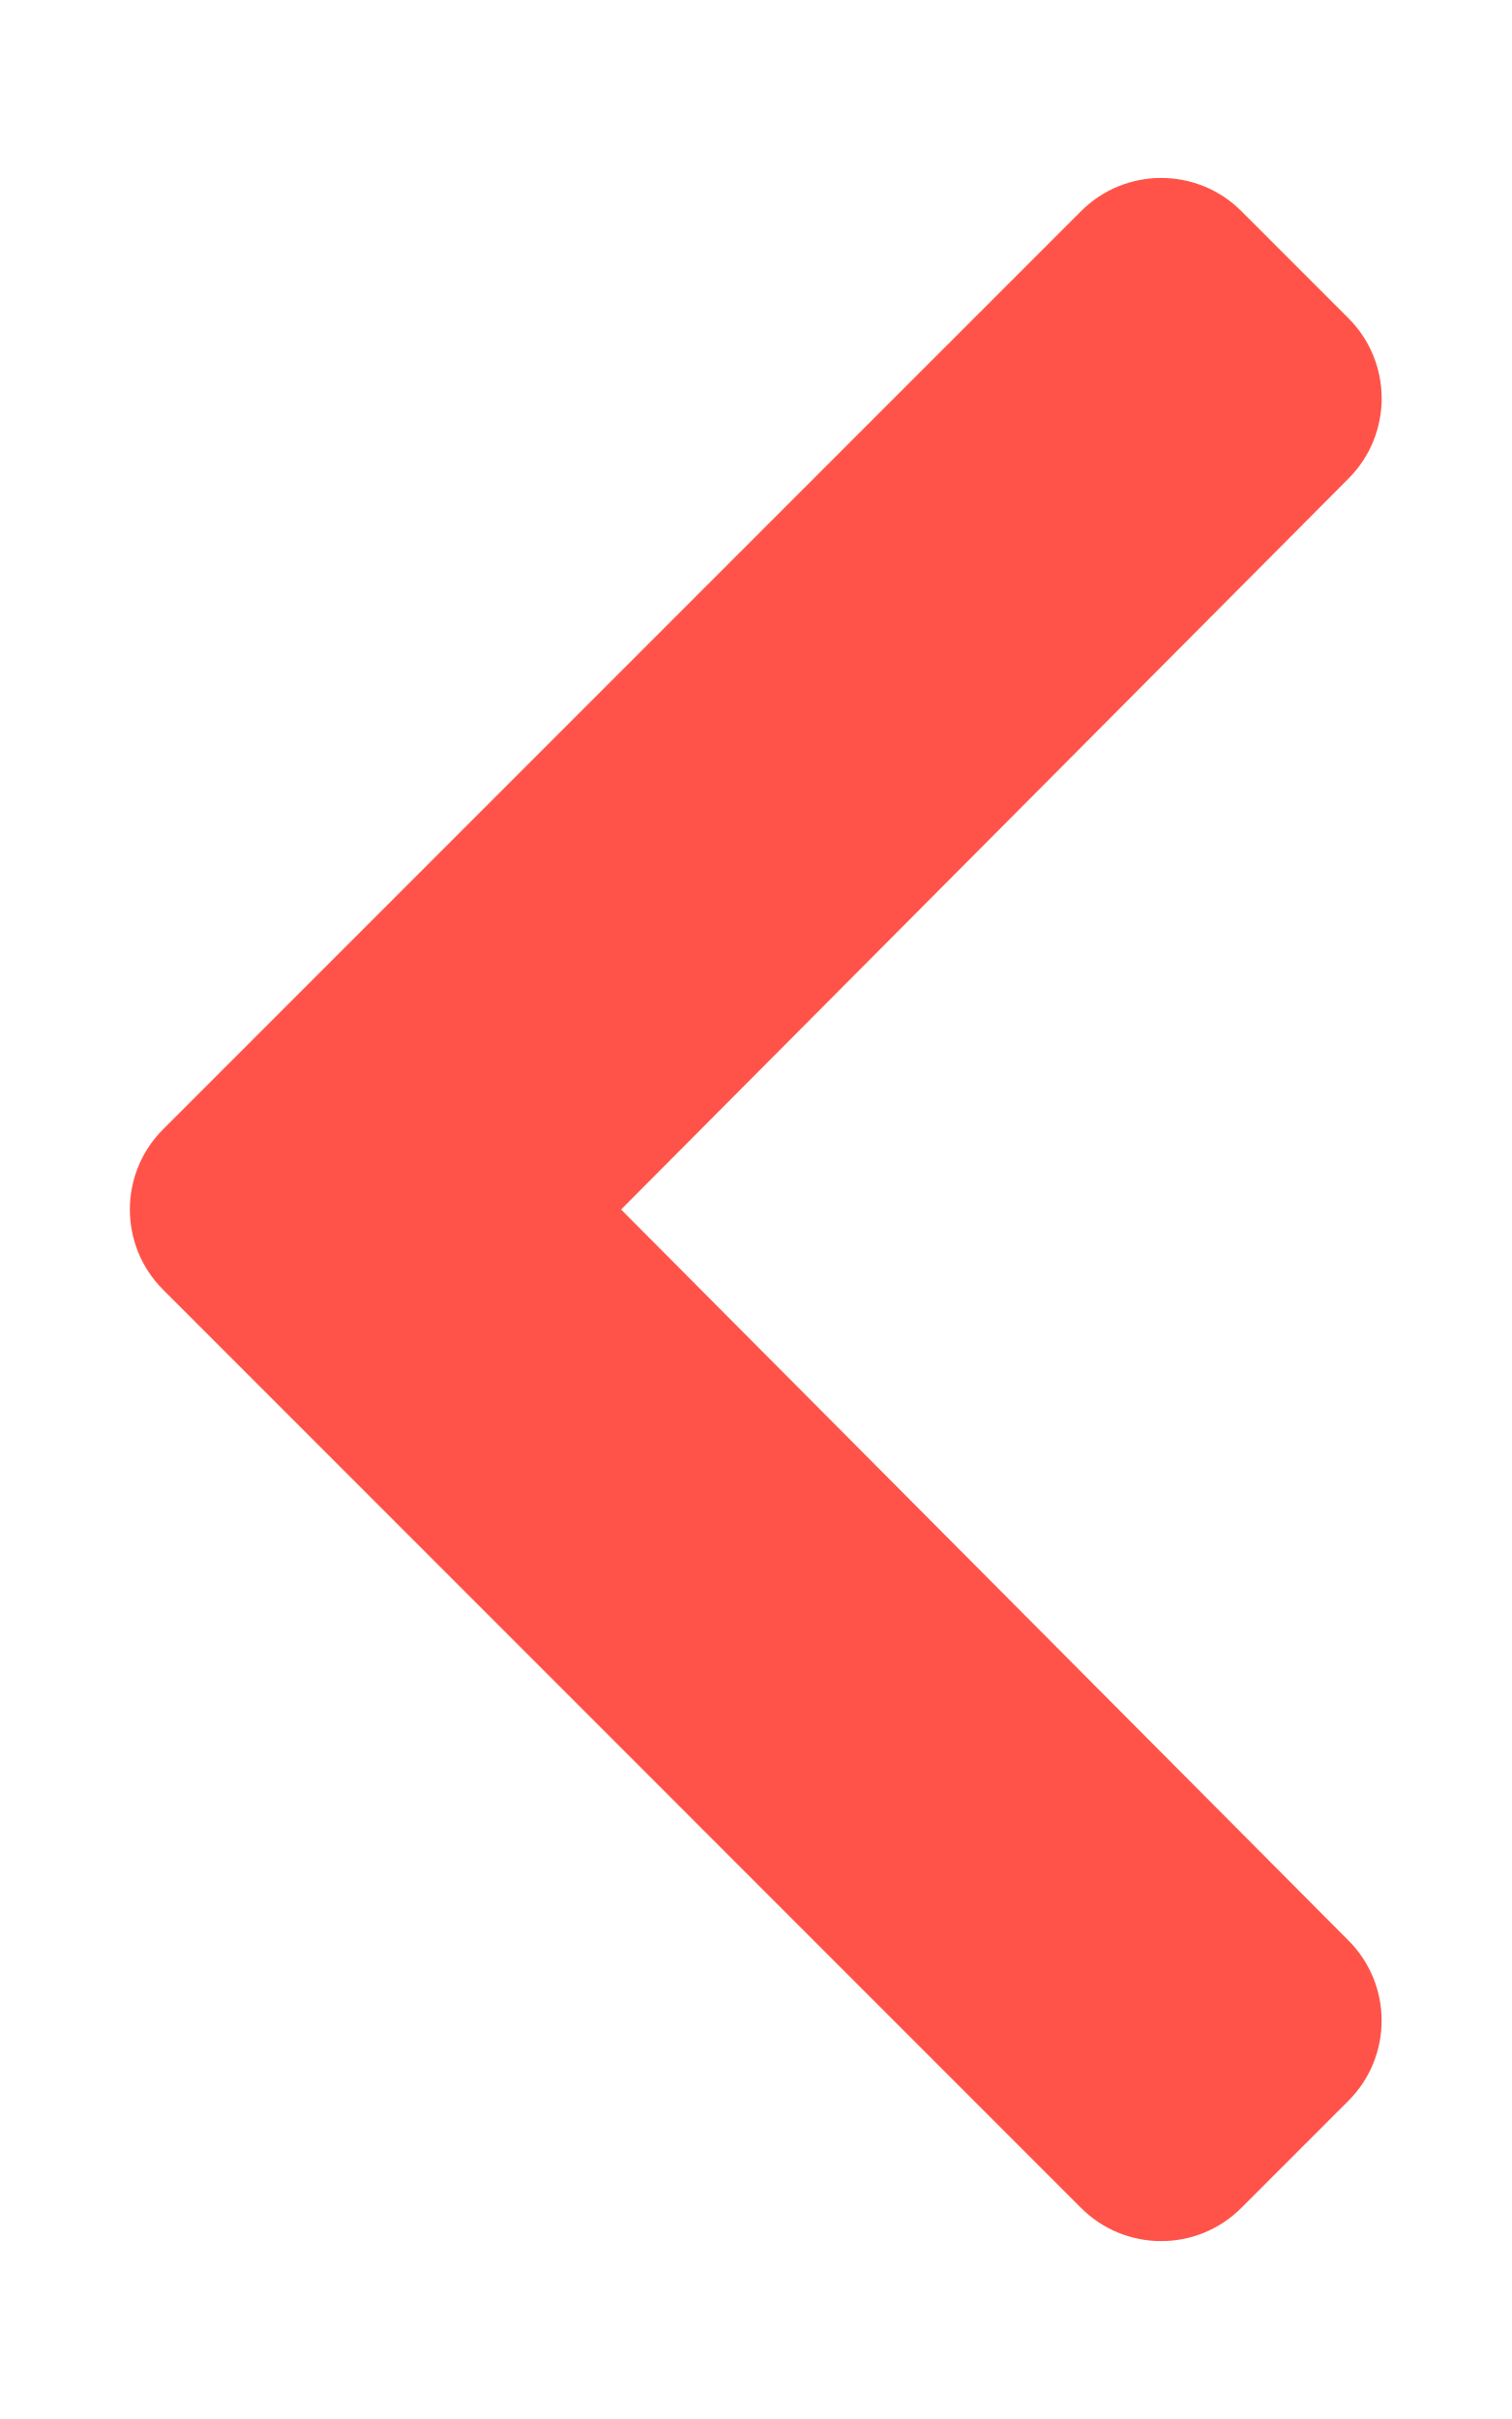
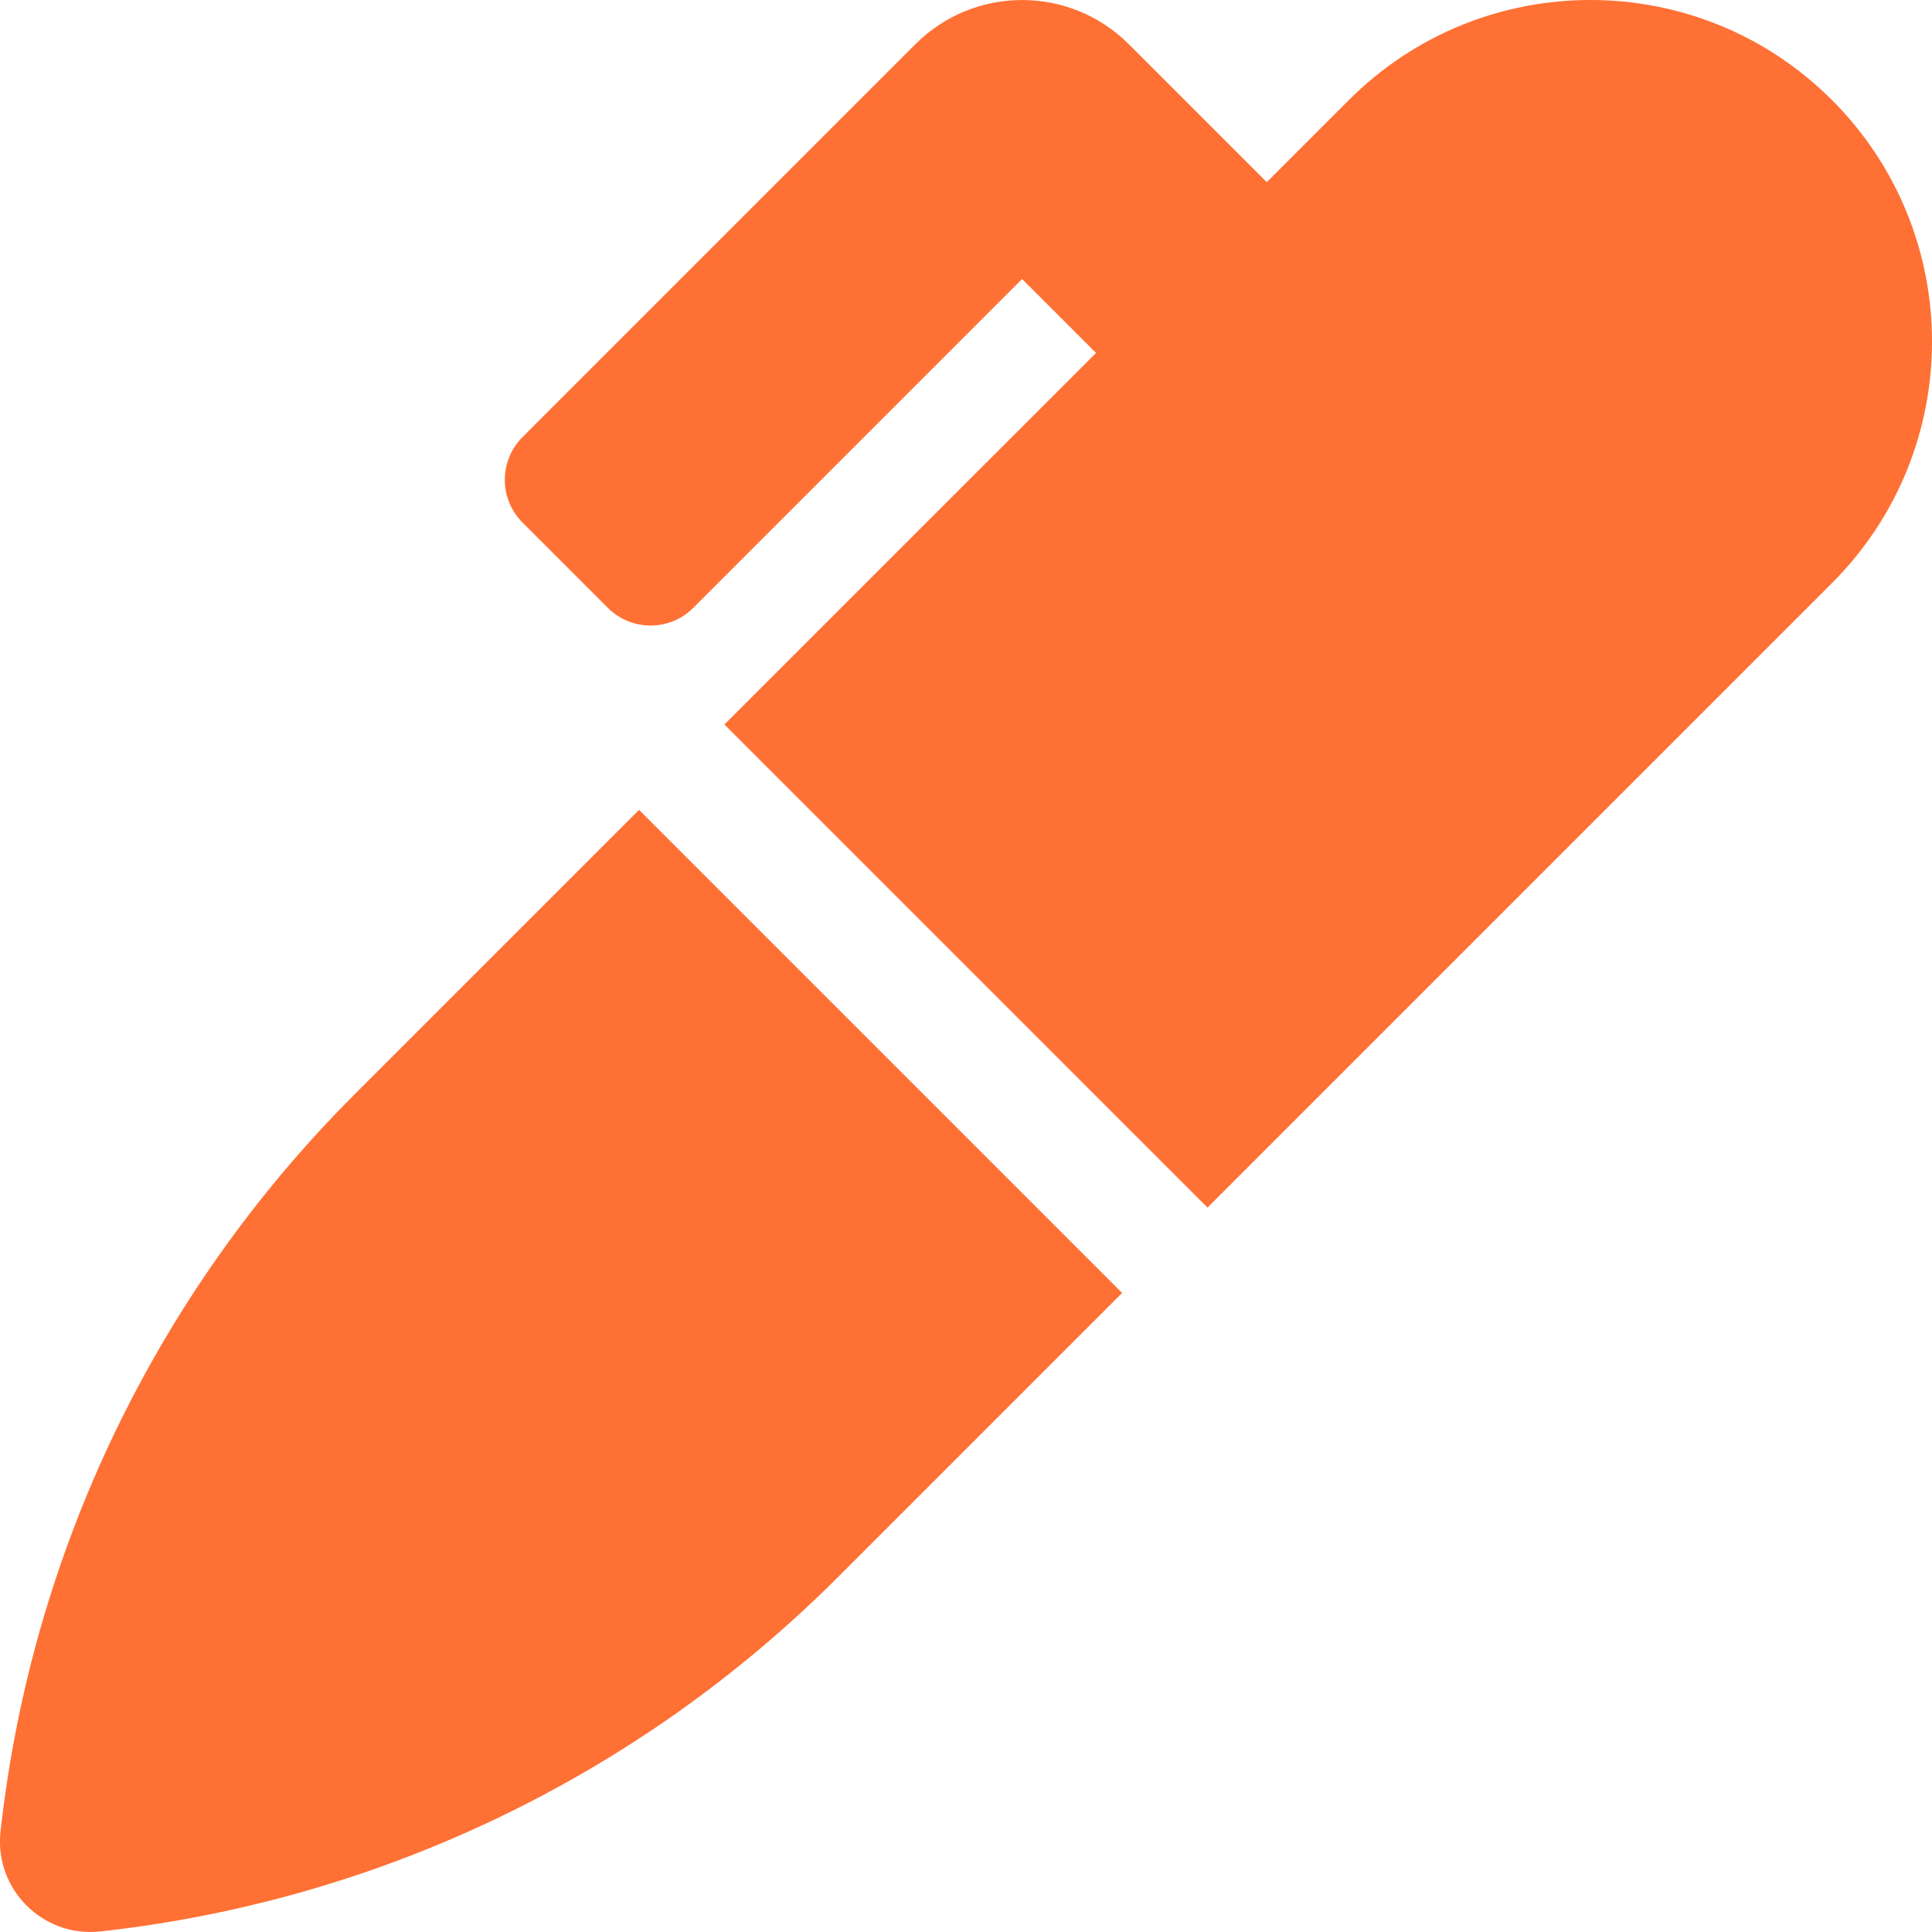
- <svg xmlns="http://www.w3.org/2000/svg" style="fill:#FF5349;" viewBox="0 0 320 512">
-   <path d="M34.52 239.03L228.87 44.69c9.37-9.37 24.57-9.37 33.94 0l22.67 22.67c9.36 9.36 9.37 24.52.04 33.9L131.49 256l154.02 154.75c9.34 9.38 9.32 24.54-.04 33.9l-22.67 22.67c-9.37 9.37-24.57 9.37-33.94 0L34.52 272.97c-9.37-9.37-9.37-24.57 0-33.94z" />
+ <svg xmlns="http://www.w3.org/2000/svg" style="fill:#FF7034;" viewBox="0 0 512 512">
+   <path d="M93.95 290.03A327.038 327.038 0 0 0 .17 485.11l-.03.23c-1.7 15.28 11.21 28.2 26.49 26.51a327.02 327.02 0 0 0 195.34-93.8l75.4-75.4-128.02-128.02-75.4 75.4zM485.49 26.51c-35.35-35.35-92.67-35.35-128.02 0l-21.76 21.76-36.56-36.55c-15.62-15.62-40.95-15.62-56.56 0L138.47 115.84c-6.25 6.25-6.25 16.38 0 22.63l22.62 22.62c6.25 6.25 16.38 6.25 22.63 0l87.15-87.15 19.59 19.59L191.98 192 320 320.02l165.49-165.49c35.35-35.35 35.35-92.66 0-128.02z" />
</svg>
